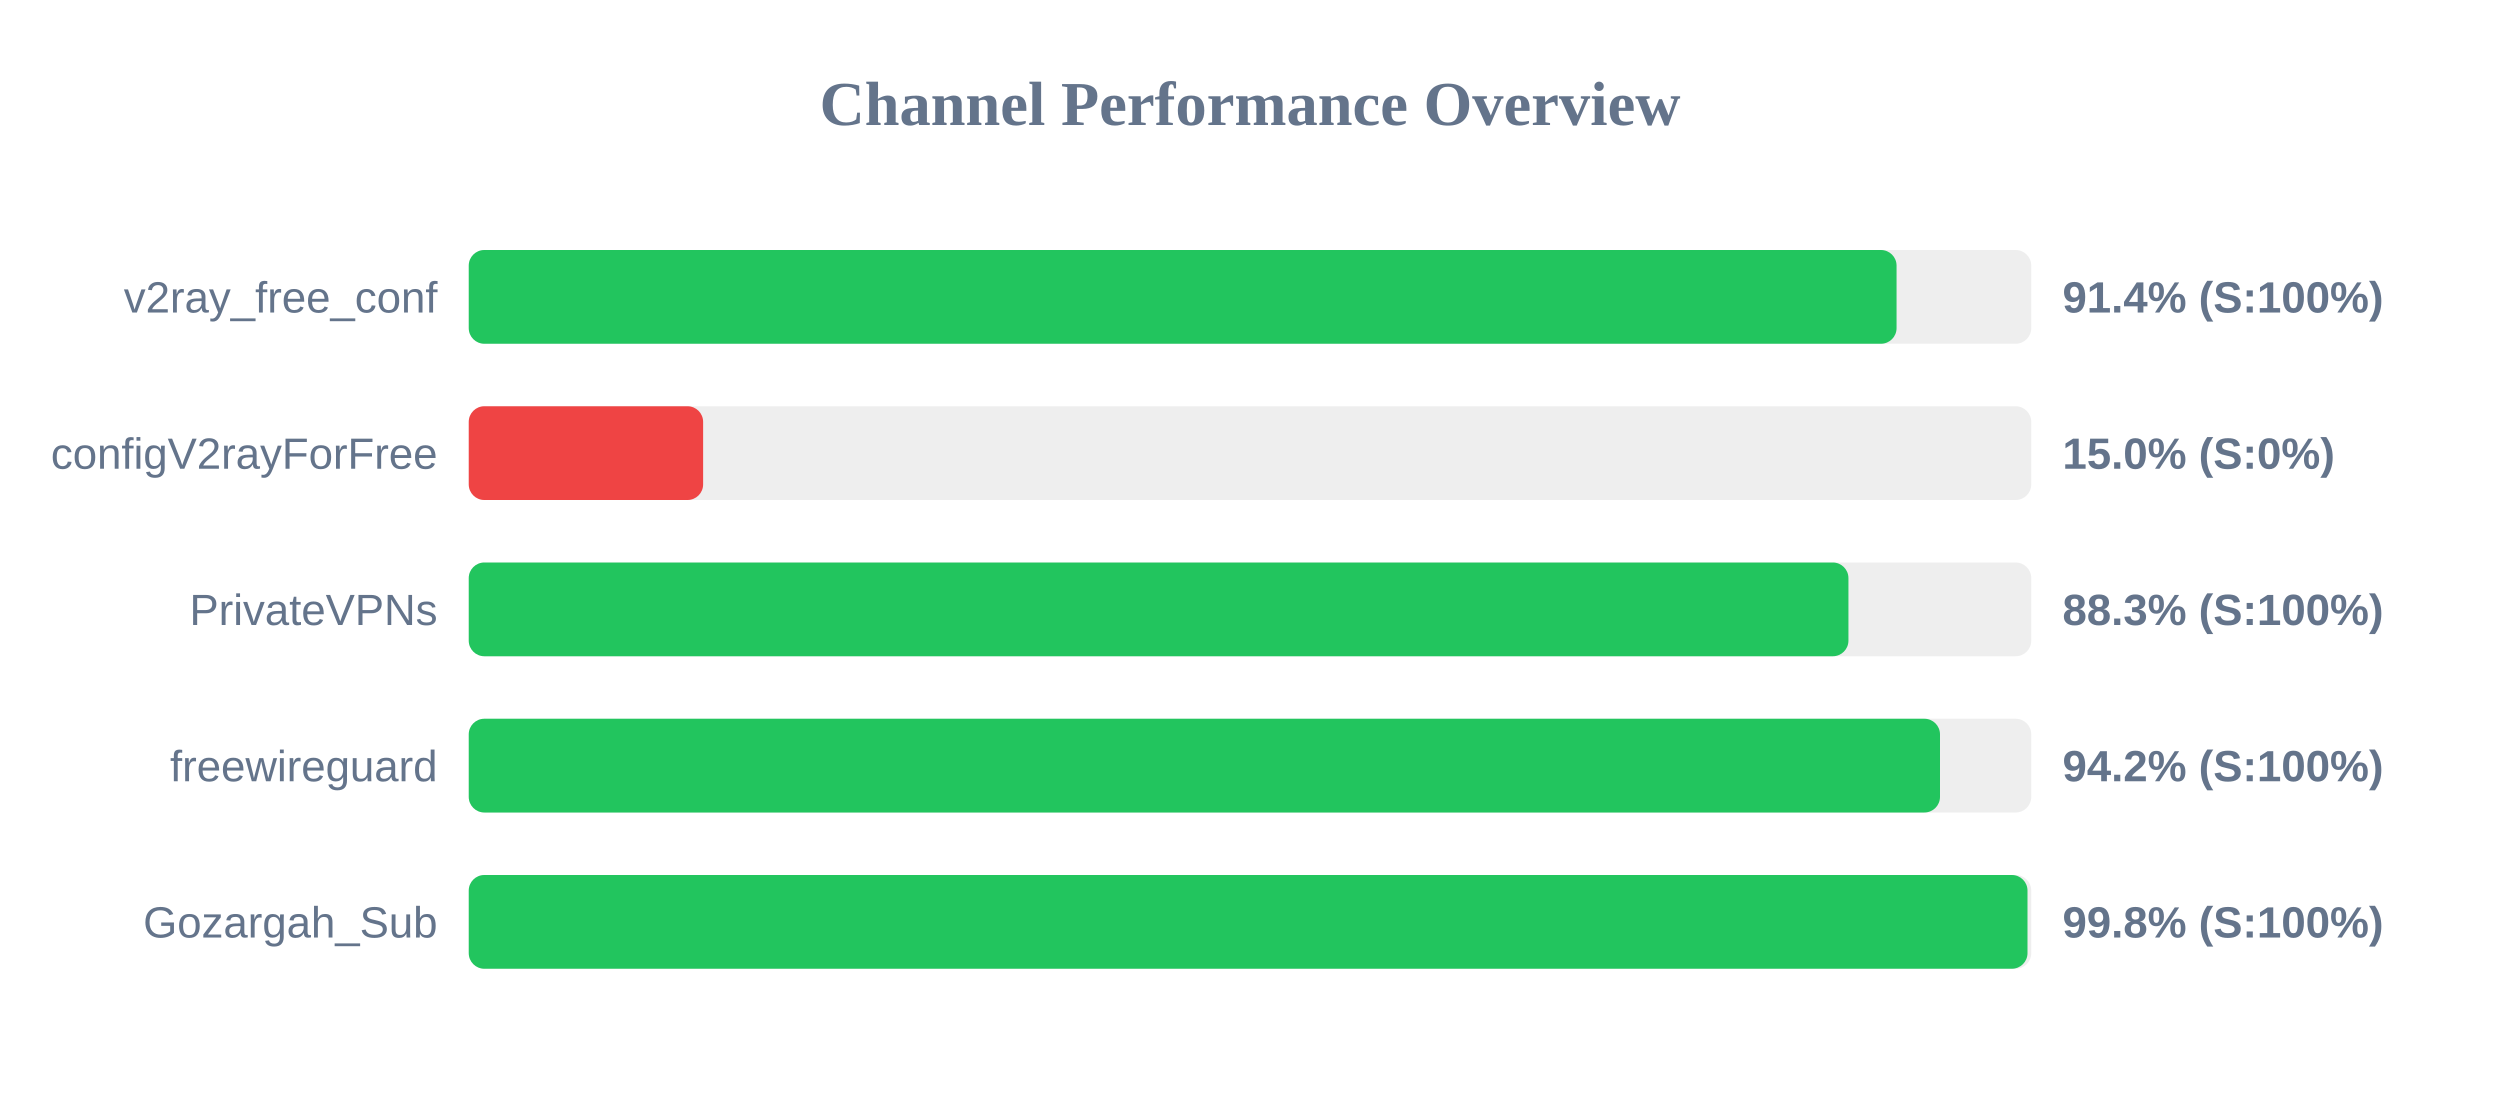
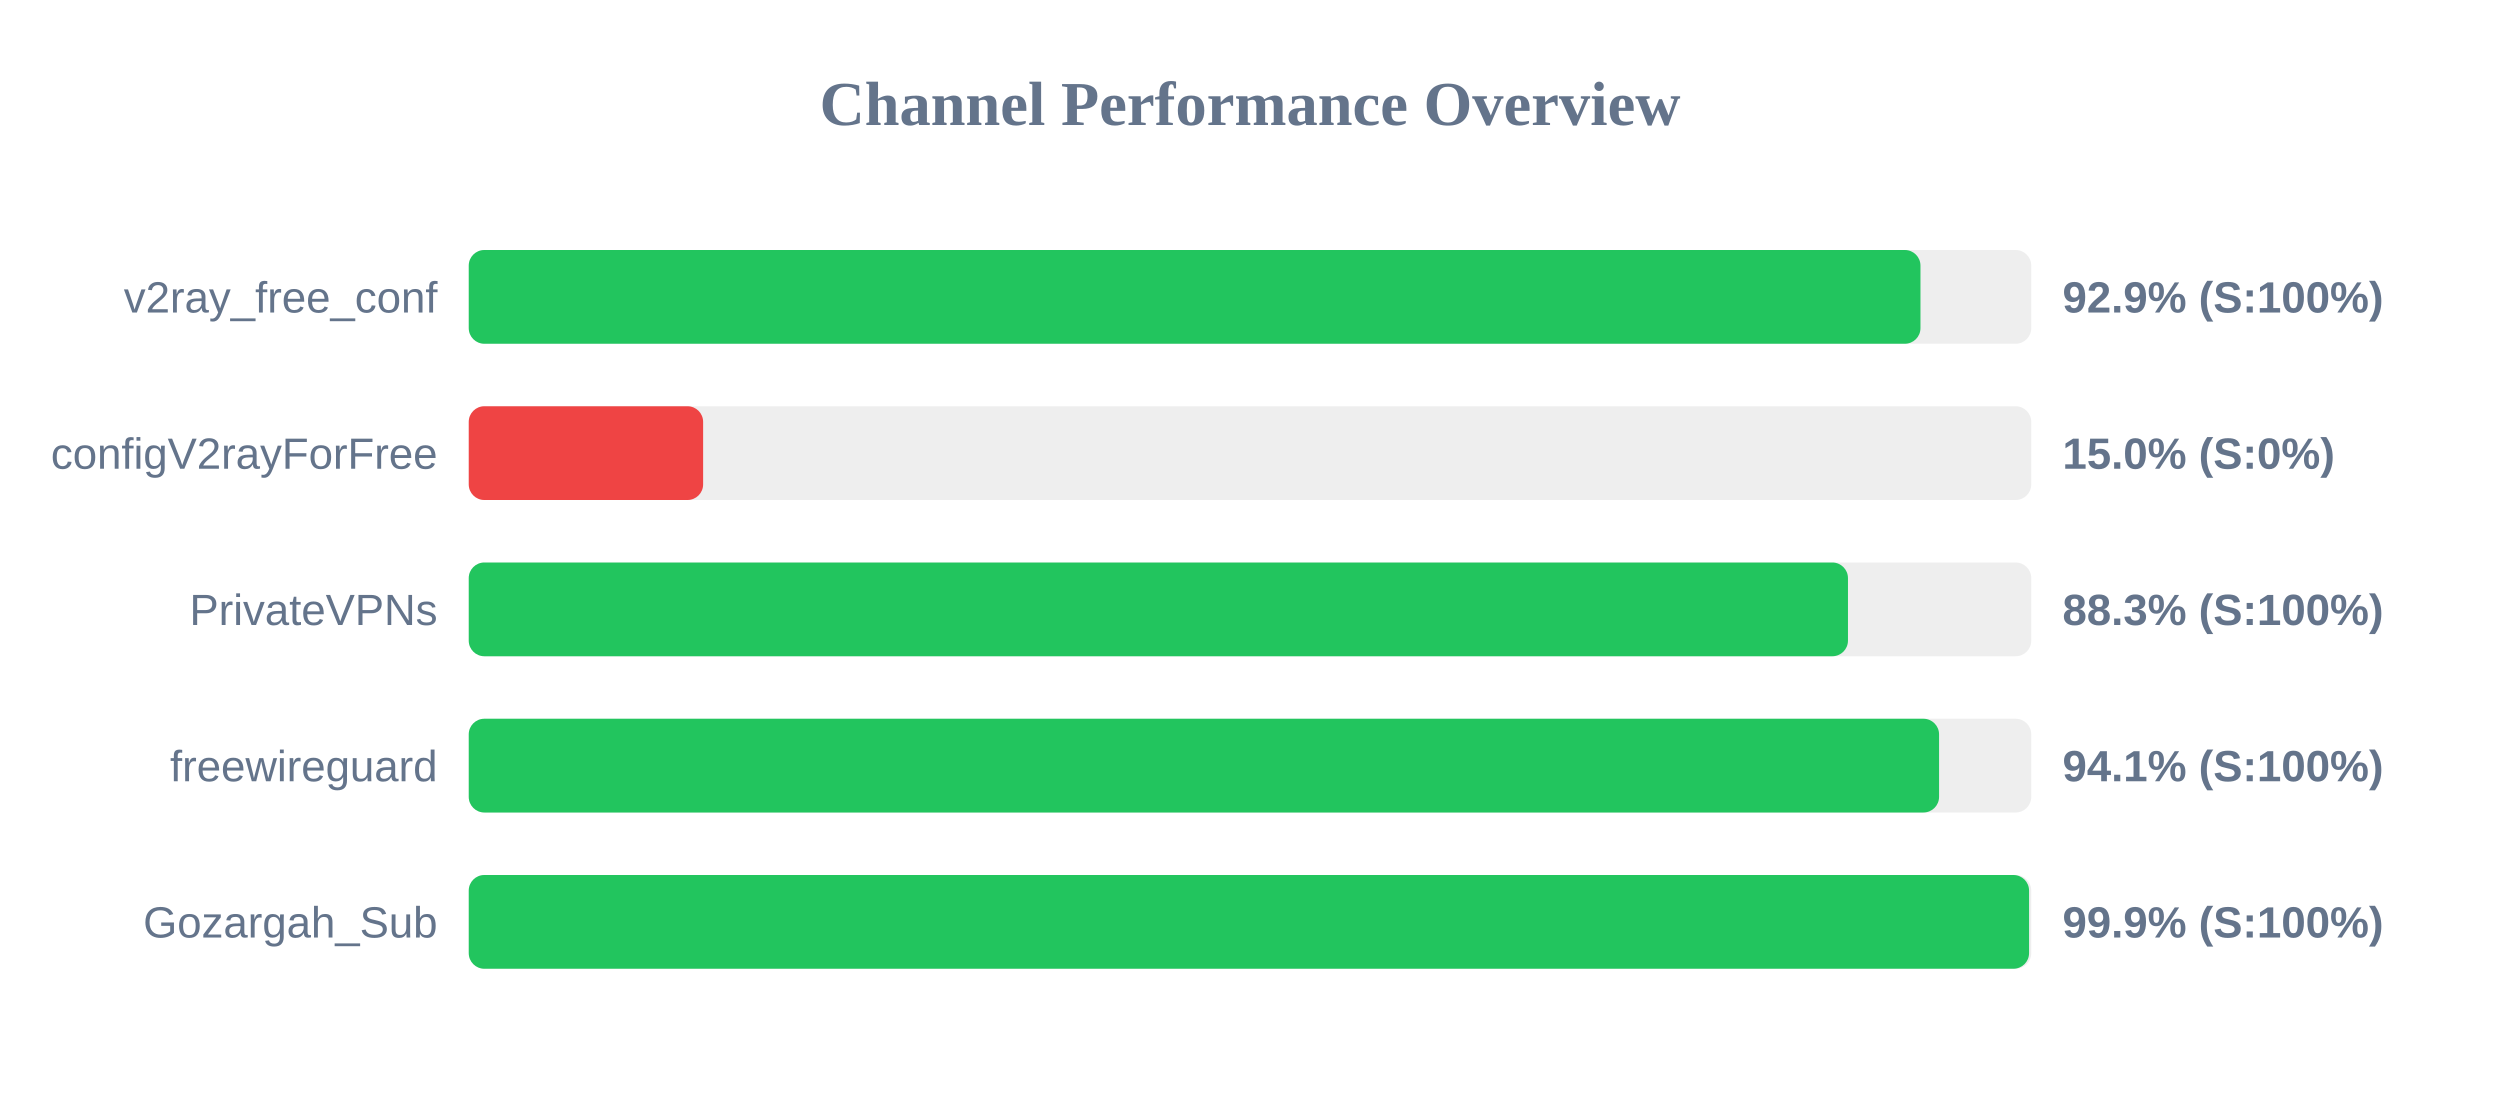
<svg xmlns="http://www.w3.org/2000/svg" width="800" height="350" version="1.1">
  <style>
        .row { font: 14px Arial; fill: #64748b; }
        .score { font: bold 14px Arial; fill: #64748b; }
    </style>
  <text x="400" y="40" text-anchor="middle" font-size="20px" font-weight="bold" fill="#64748b">Channel Performance Overview</text>
  <rect x="150" y="80" width="500" height="30" fill="#eee" rx="5" />
-   <rect x="150" y="80" width="456.9" height="30" fill="#22c55e" rx="5" />
+   <rect x="150" y="80" width="464.55" height="30" fill="#22c55e" rx="5" />
  <text x="140" y="100" text-anchor="end" class="row">v2ray_free_conf</text>
-   <text x="660" y="100" text-anchor="start" class="score">91.4% (S:100%)</text>
+   <text x="660" y="100" text-anchor="start" class="score">92.9% (S:100%)</text>
  <rect x="150" y="130" width="500" height="30" fill="#eee" rx="5" />
  <rect x="150" y="130" width="75.0" height="30" fill="#ef4444" rx="5" />
  <text x="140" y="150" text-anchor="end" class="row">configV2rayForFree</text>
  <text x="660" y="150" text-anchor="start" class="score">15.0% (S:0%)</text>
  <rect x="150" y="180" width="500" height="30" fill="#eee" rx="5" />
-   <rect x="150" y="180" width="441.5" height="30" fill="#22c55e" rx="5" />
+   <rect x="150" y="180" width="441.35" height="30" fill="#22c55e" rx="5" />
  <text x="140" y="200" text-anchor="end" class="row">PrivateVPNs</text>
  <text x="660" y="200" text-anchor="start" class="score">88.3% (S:100%)</text>
  <rect x="150" y="230" width="500" height="30" fill="#eee" rx="5" />
-   <rect x="150" y="230" width="470.8" height="30" fill="#22c55e" rx="5" />
+   <rect x="150" y="230" width="470.5" height="30" fill="#22c55e" rx="5" />
  <text x="140" y="250" text-anchor="end" class="row">freewireguard</text>
-   <text x="660" y="250" text-anchor="start" class="score">94.2% (S:100%)</text>
+   <text x="660" y="250" text-anchor="start" class="score">94.1% (S:100%)</text>
  <rect x="150" y="280" width="500" height="30" fill="#eee" rx="5" />
-   <rect x="150" y="280" width="498.8" height="30" fill="#22c55e" rx="5" />
+   <rect x="150" y="280" width="499.3" height="30" fill="#22c55e" rx="5" />
  <text x="140" y="300" text-anchor="end" class="row">Gozargah_Sub</text>
-   <text x="660" y="300" text-anchor="start" class="score">99.8% (S:100%)</text>
+   <text x="660" y="300" text-anchor="start" class="score">99.9% (S:100%)</text>
</svg>
